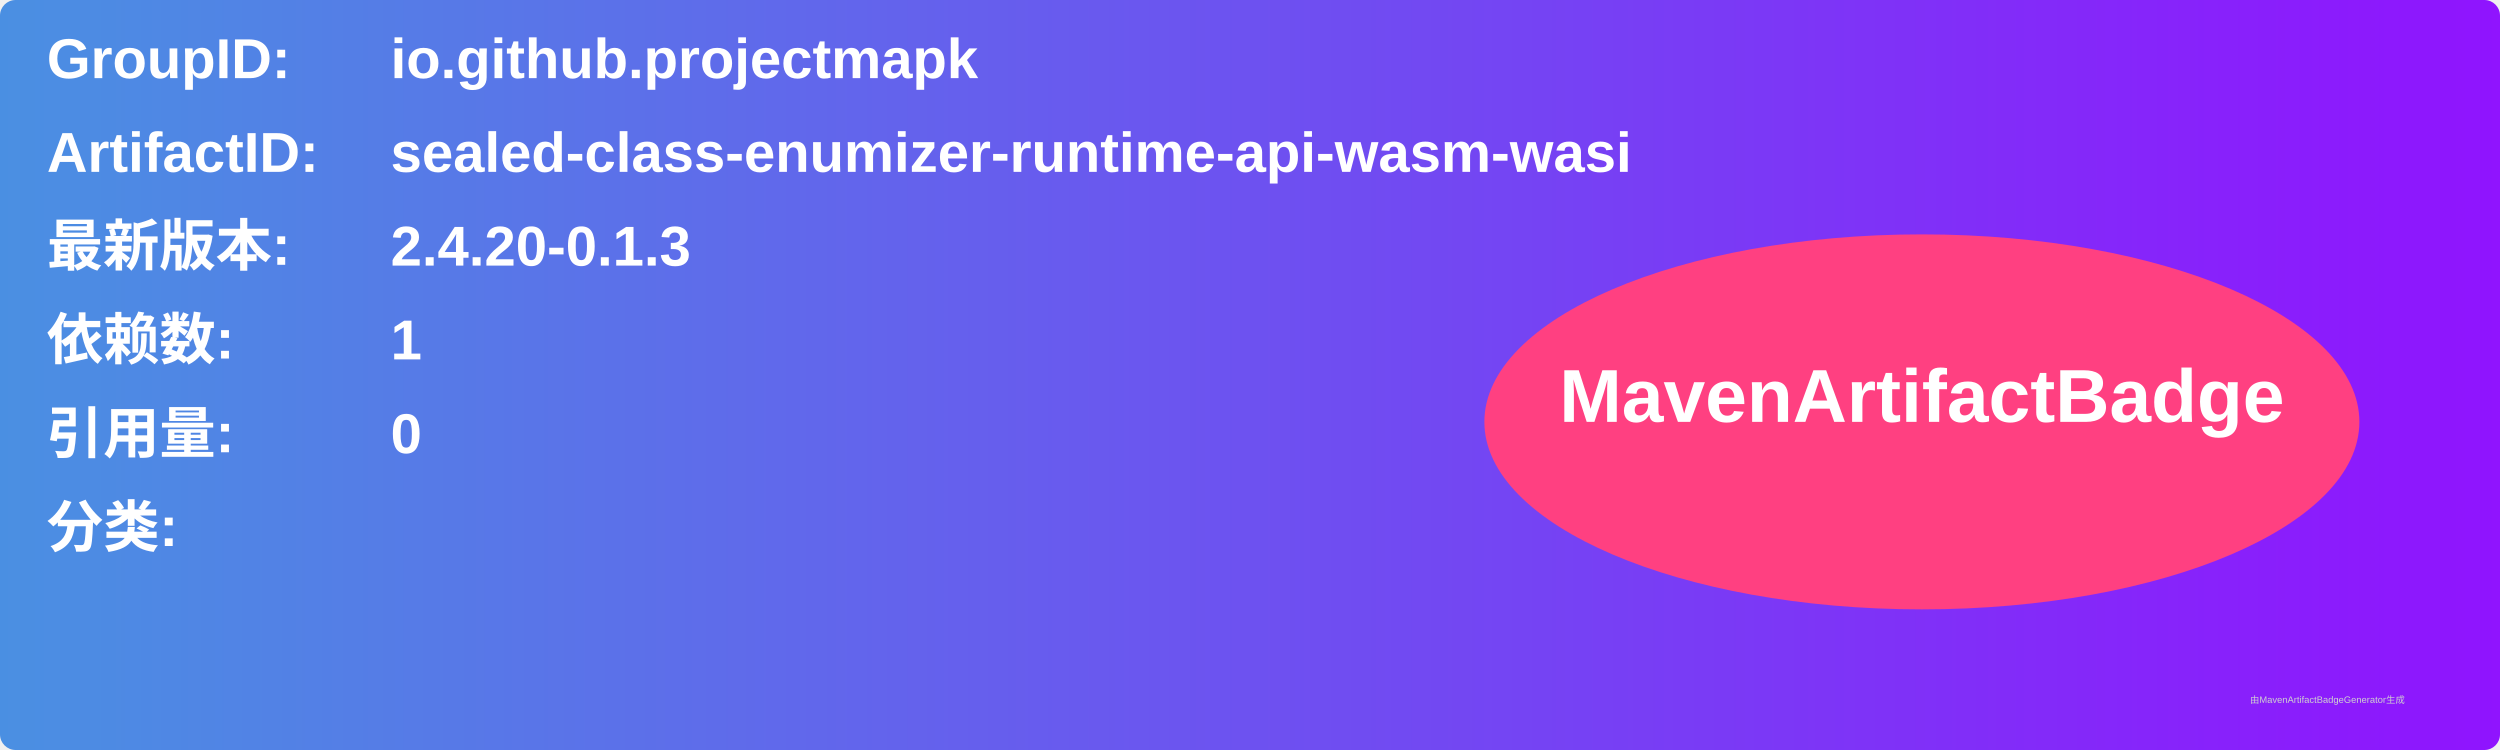
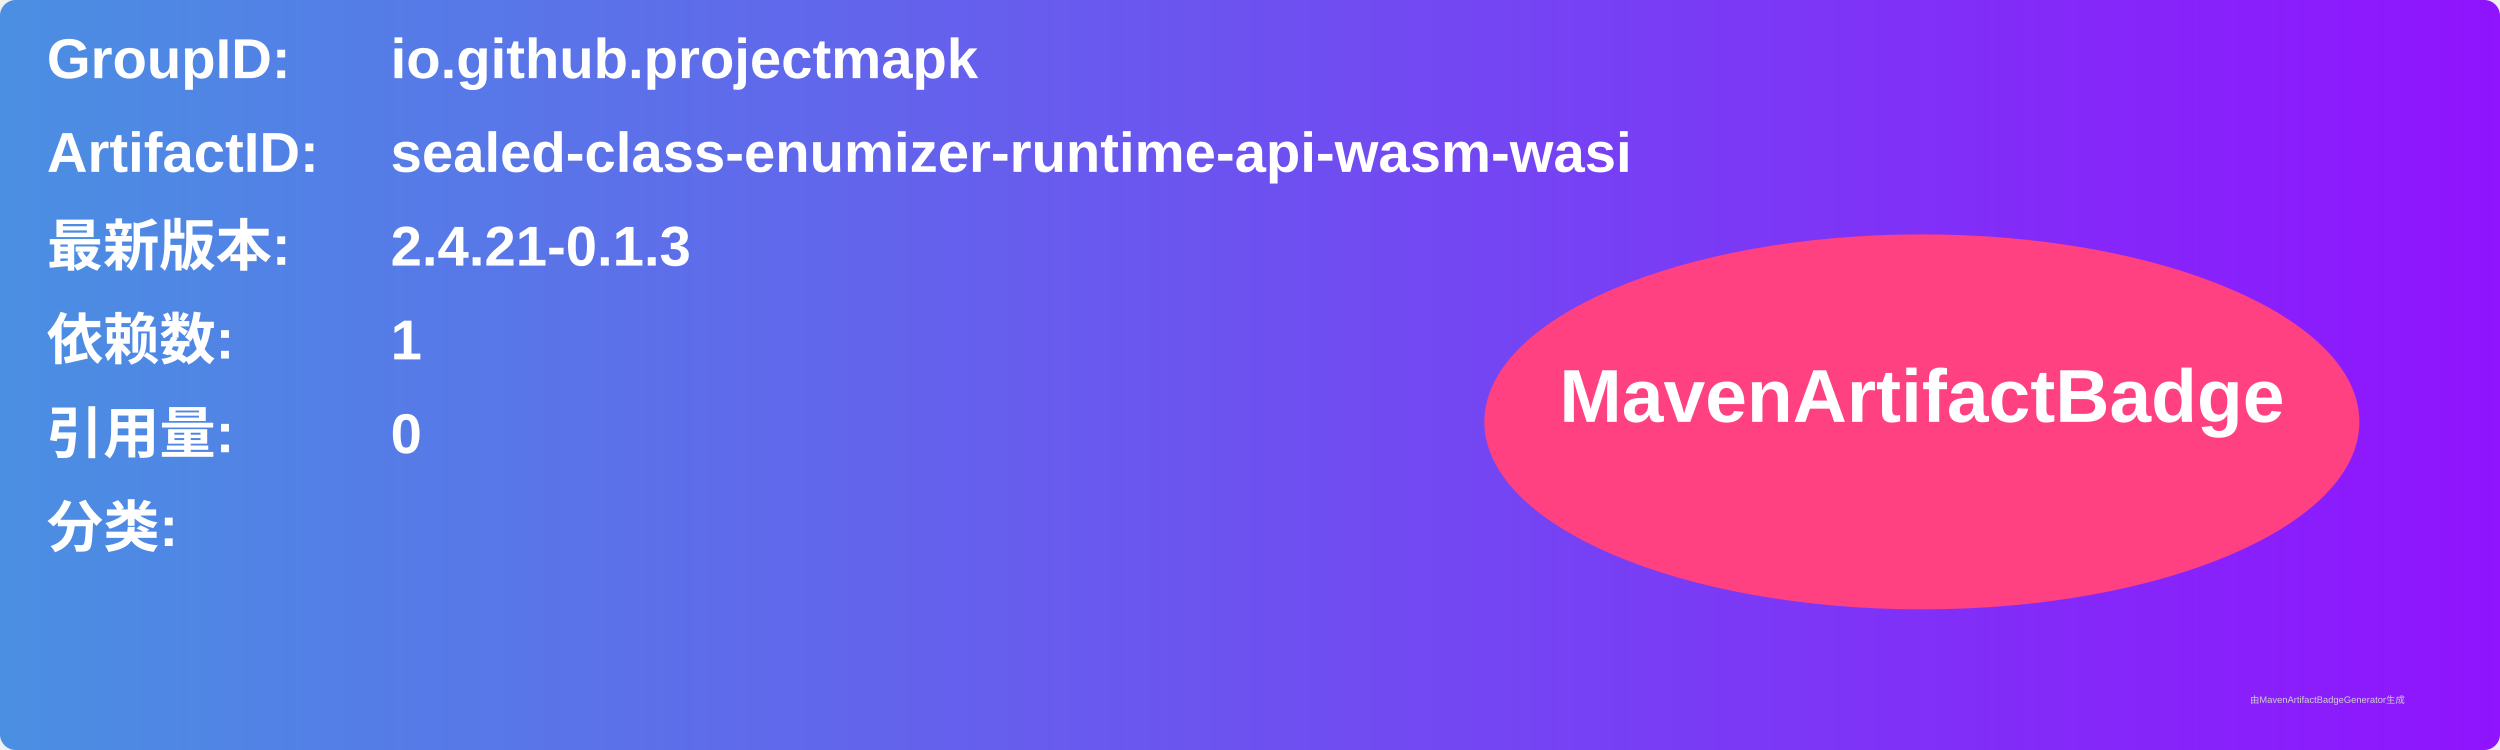
<svg xmlns="http://www.w3.org/2000/svg" width="800" height="240" viewBox="0 0 800 240">
  <linearGradient id="grad" x1="0%" y1="0%" x2="100%" y2="0%">
    <stop offset="0%" stop-color="#4a90e2" />
    <stop offset="100%" stop-color="#9013fe" />
  </linearGradient>
  <rect width="100%" height="100%" rx="5" ry="5" fill="url(#grad)" />
  <g transform="translate(15, 15)">
    <text x="0" y="10" font-family="Arial" font-size="18" fill="white" font-weight="bold" width="260">GroupID:</text>
    <text x="110" y="10" font-family="Arial" font-size="18" fill="white" font-weight="bold" width="460">io.github.projectmapk</text>
    <text x="0" y="40" font-family="Arial" font-size="18" fill="white" font-weight="bold" width="260">ArtifactID:</text>
    <text x="110" y="40" font-family="Arial" font-size="18" fill="white" font-weight="bold" width="460">sealed-class-enumizer-runtime-api-wasm-wasi</text>
    <text x="0" y="70" font-family="Arial" font-size="18" fill="white" font-weight="bold">最新版本:</text>
    <text x="110" y="70" font-family="Arial" font-size="18" fill="white" font-weight="bold">
-       <tspan font-weight="bold">2.4.20-0.1.3</tspan>
+       <tspan font-weight="bold">2.4.21-0.1.3</tspan>
    </text>
    <text x="0" y="100" font-family="Arial" font-size="18" fill="white" font-weight="bold">依赖数: </text>
    <text x="110" y="100" font-family="Arial" font-size="18" fill="white">
      <tspan font-weight="bold">1</tspan>
    </text>
    <text x="0" y="130" font-family="Arial" font-size="18" fill="white" font-weight="bold">引用量: </text>
    <text x="110" y="130" font-family="Arial" font-size="18" fill="white">
      <tspan font-weight="bold">0</tspan>
    </text>
    <text x="0" y="160" font-family="Arial" font-size="18" fill="white" font-weight="bold">分类:</text>
    <text x="10" y="190" font-family="Arial" font-size="10" fill="white">
      <tspan font-weight="bold" />
    </text>
    <ellipse cx="600" cy="120" rx="140" ry="60" fill="#ff4081" />
    <text x="600" y="120" text-anchor="middle" font-family="Arial" font-size="24" fill="white" font-weight="bold">MavenArtifactBadge</text>
  </g>
  <text x="720" y="225" font-family="Arial" font-size="3" fill="#d0d0d0">由MavenArtifactBadgeGenerator生成</text>
</svg>
